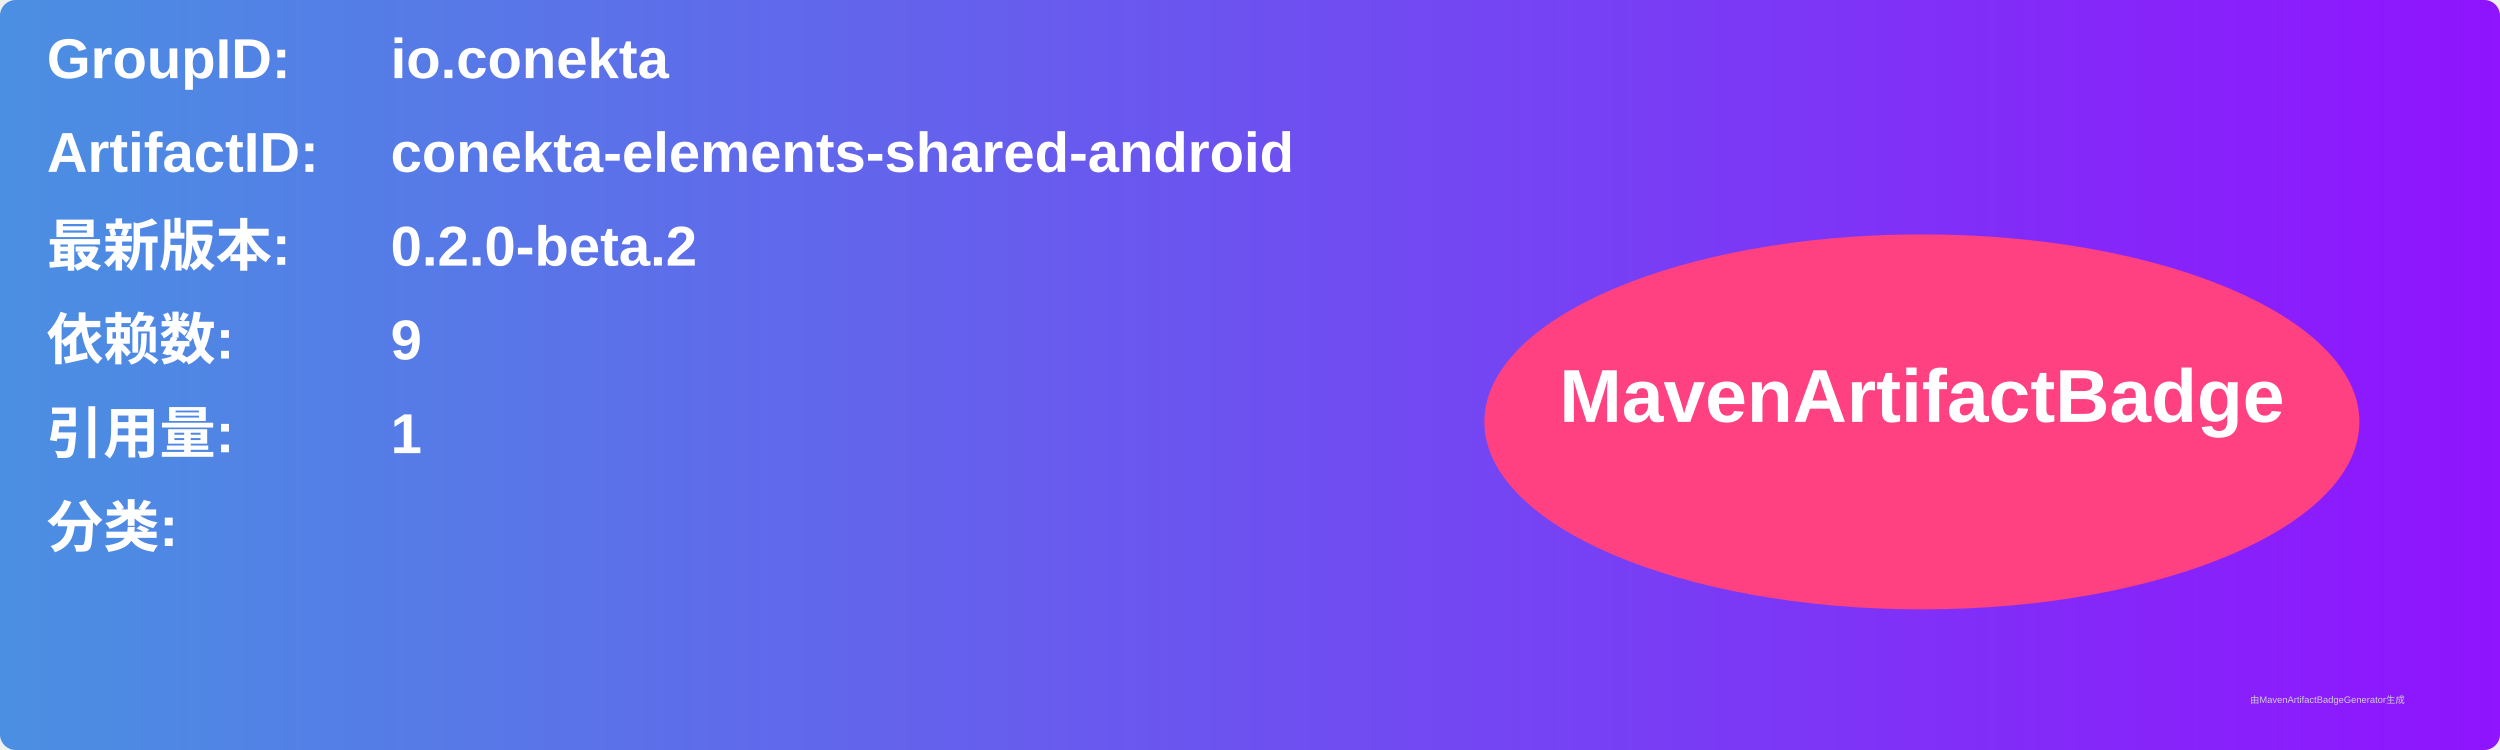
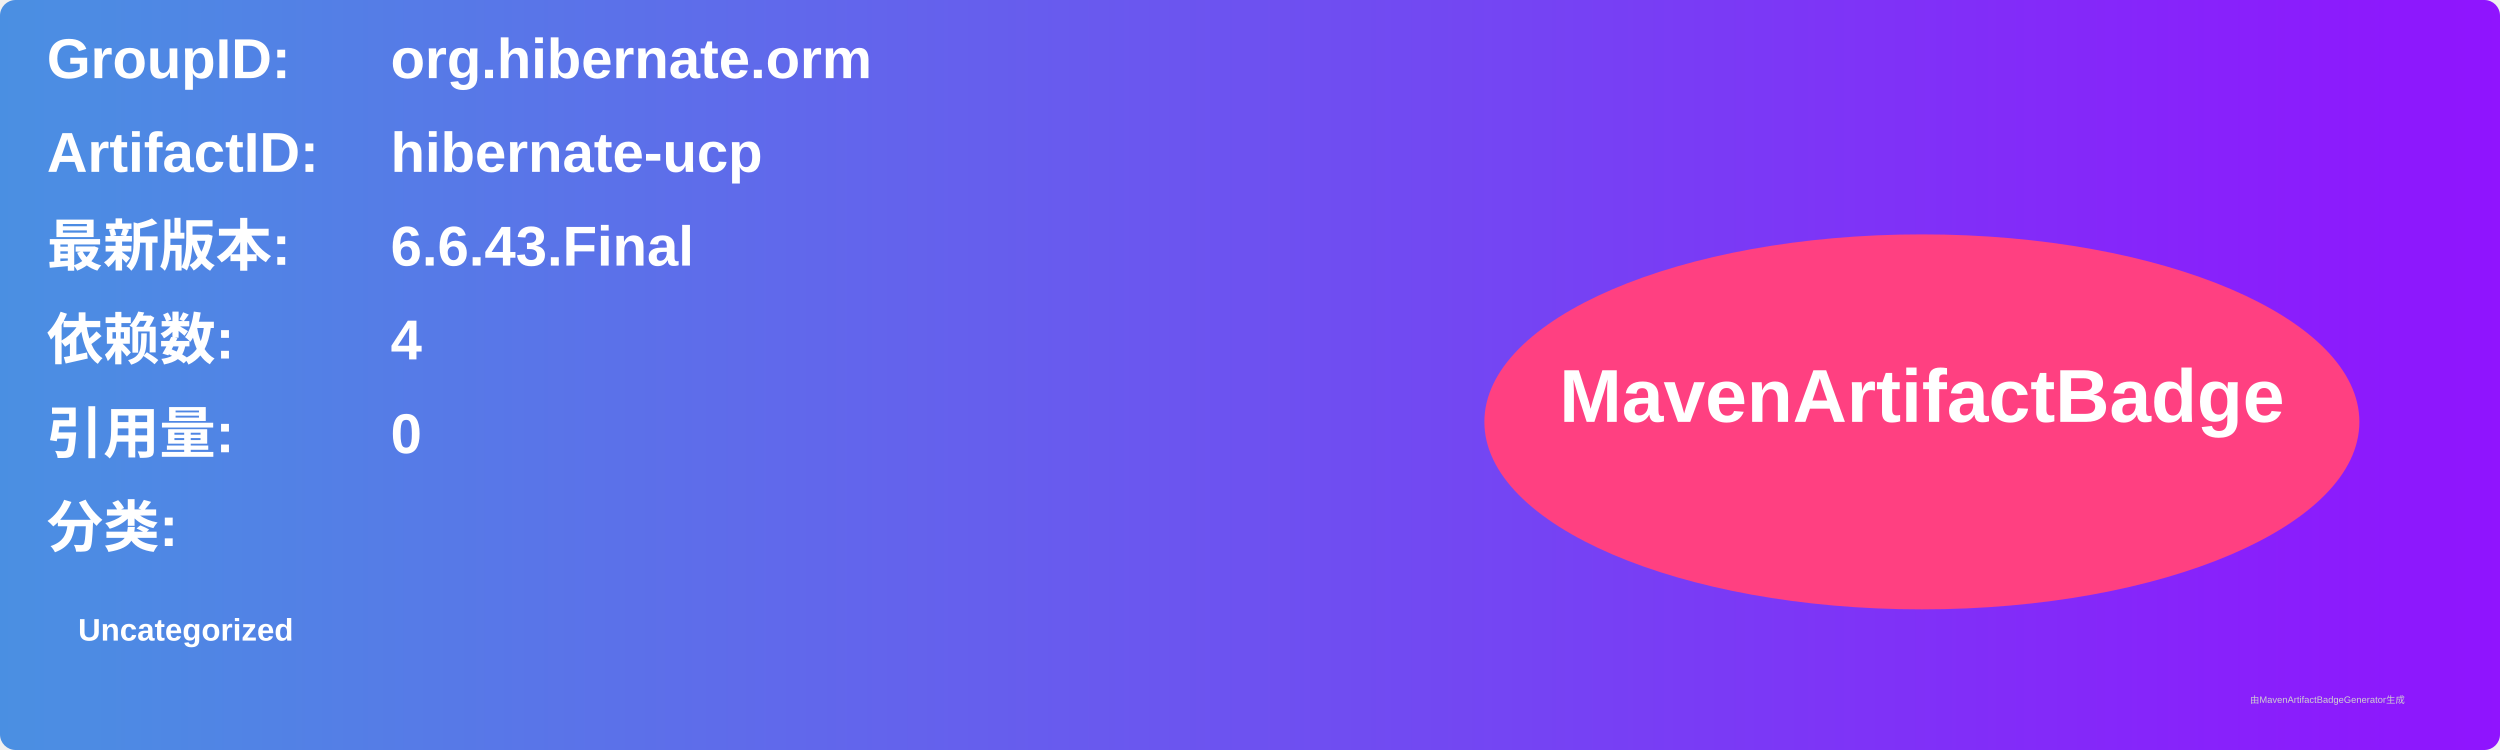
<svg xmlns="http://www.w3.org/2000/svg" width="800" height="240" viewBox="0 0 800 240">
  <linearGradient id="grad" x1="0%" y1="0%" x2="100%" y2="0%">
    <stop offset="0%" stop-color="#4a90e2" />
    <stop offset="100%" stop-color="#9013fe" />
  </linearGradient>
  <rect width="100%" height="100%" rx="5" ry="5" fill="url(#grad)" />
  <g transform="translate(15, 15)">
    <text x="0" y="10" font-family="Arial" font-size="18" fill="white" font-weight="bold" width="260">GroupID:</text>
-     <text x="110" y="10" font-family="Arial" font-size="18" fill="white" font-weight="bold" width="460">io.conekta</text>
+     <text x="110" y="10" font-family="Arial" font-size="18" fill="white" font-weight="bold" width="460">org.hibernate.orm</text>
    <text x="0" y="40" font-family="Arial" font-size="18" fill="white" font-weight="bold" width="260">ArtifactID:</text>
-     <text x="110" y="40" font-family="Arial" font-size="18" fill="white" font-weight="bold" width="460">conekta-elements-shared-android</text>
+     <text x="110" y="40" font-family="Arial" font-size="18" fill="white" font-weight="bold" width="460">hibernate-ucp</text>
    <text x="0" y="70" font-family="Arial" font-size="18" fill="white" font-weight="bold">最新版本:</text>
    <text x="110" y="70" font-family="Arial" font-size="18" fill="white" font-weight="bold">
-       <tspan font-weight="bold">0.2.0-beta.2</tspan>
+       <tspan font-weight="bold">6.6.43.Final</tspan>
    </text>
    <text x="0" y="100" font-family="Arial" font-size="18" fill="white" font-weight="bold">依赖数: </text>
    <text x="110" y="100" font-family="Arial" font-size="18" fill="white">
-       <tspan font-weight="bold">9</tspan>
+       <tspan font-weight="bold">4</tspan>
    </text>
    <text x="0" y="130" font-family="Arial" font-size="18" fill="white" font-weight="bold">引用量: </text>
    <text x="110" y="130" font-family="Arial" font-size="18" fill="white">
-       <tspan font-weight="bold">1</tspan>
+       <tspan font-weight="bold">0</tspan>
    </text>
    <text x="0" y="160" font-family="Arial" font-size="18" fill="white" font-weight="bold">分类:</text>
    <text x="10" y="190" font-family="Arial" font-size="10" fill="white">
-       <tspan font-weight="bold" />
+       <tspan font-weight="bold">Uncategorized</tspan>
    </text>
    <ellipse cx="600" cy="120" rx="140" ry="60" fill="#ff4081" />
    <text x="600" y="120" text-anchor="middle" font-family="Arial" font-size="24" fill="white" font-weight="bold">MavenArtifactBadge</text>
  </g>
  <text x="720" y="225" font-family="Arial" font-size="3" fill="#d0d0d0">由MavenArtifactBadgeGenerator生成</text>
</svg>
